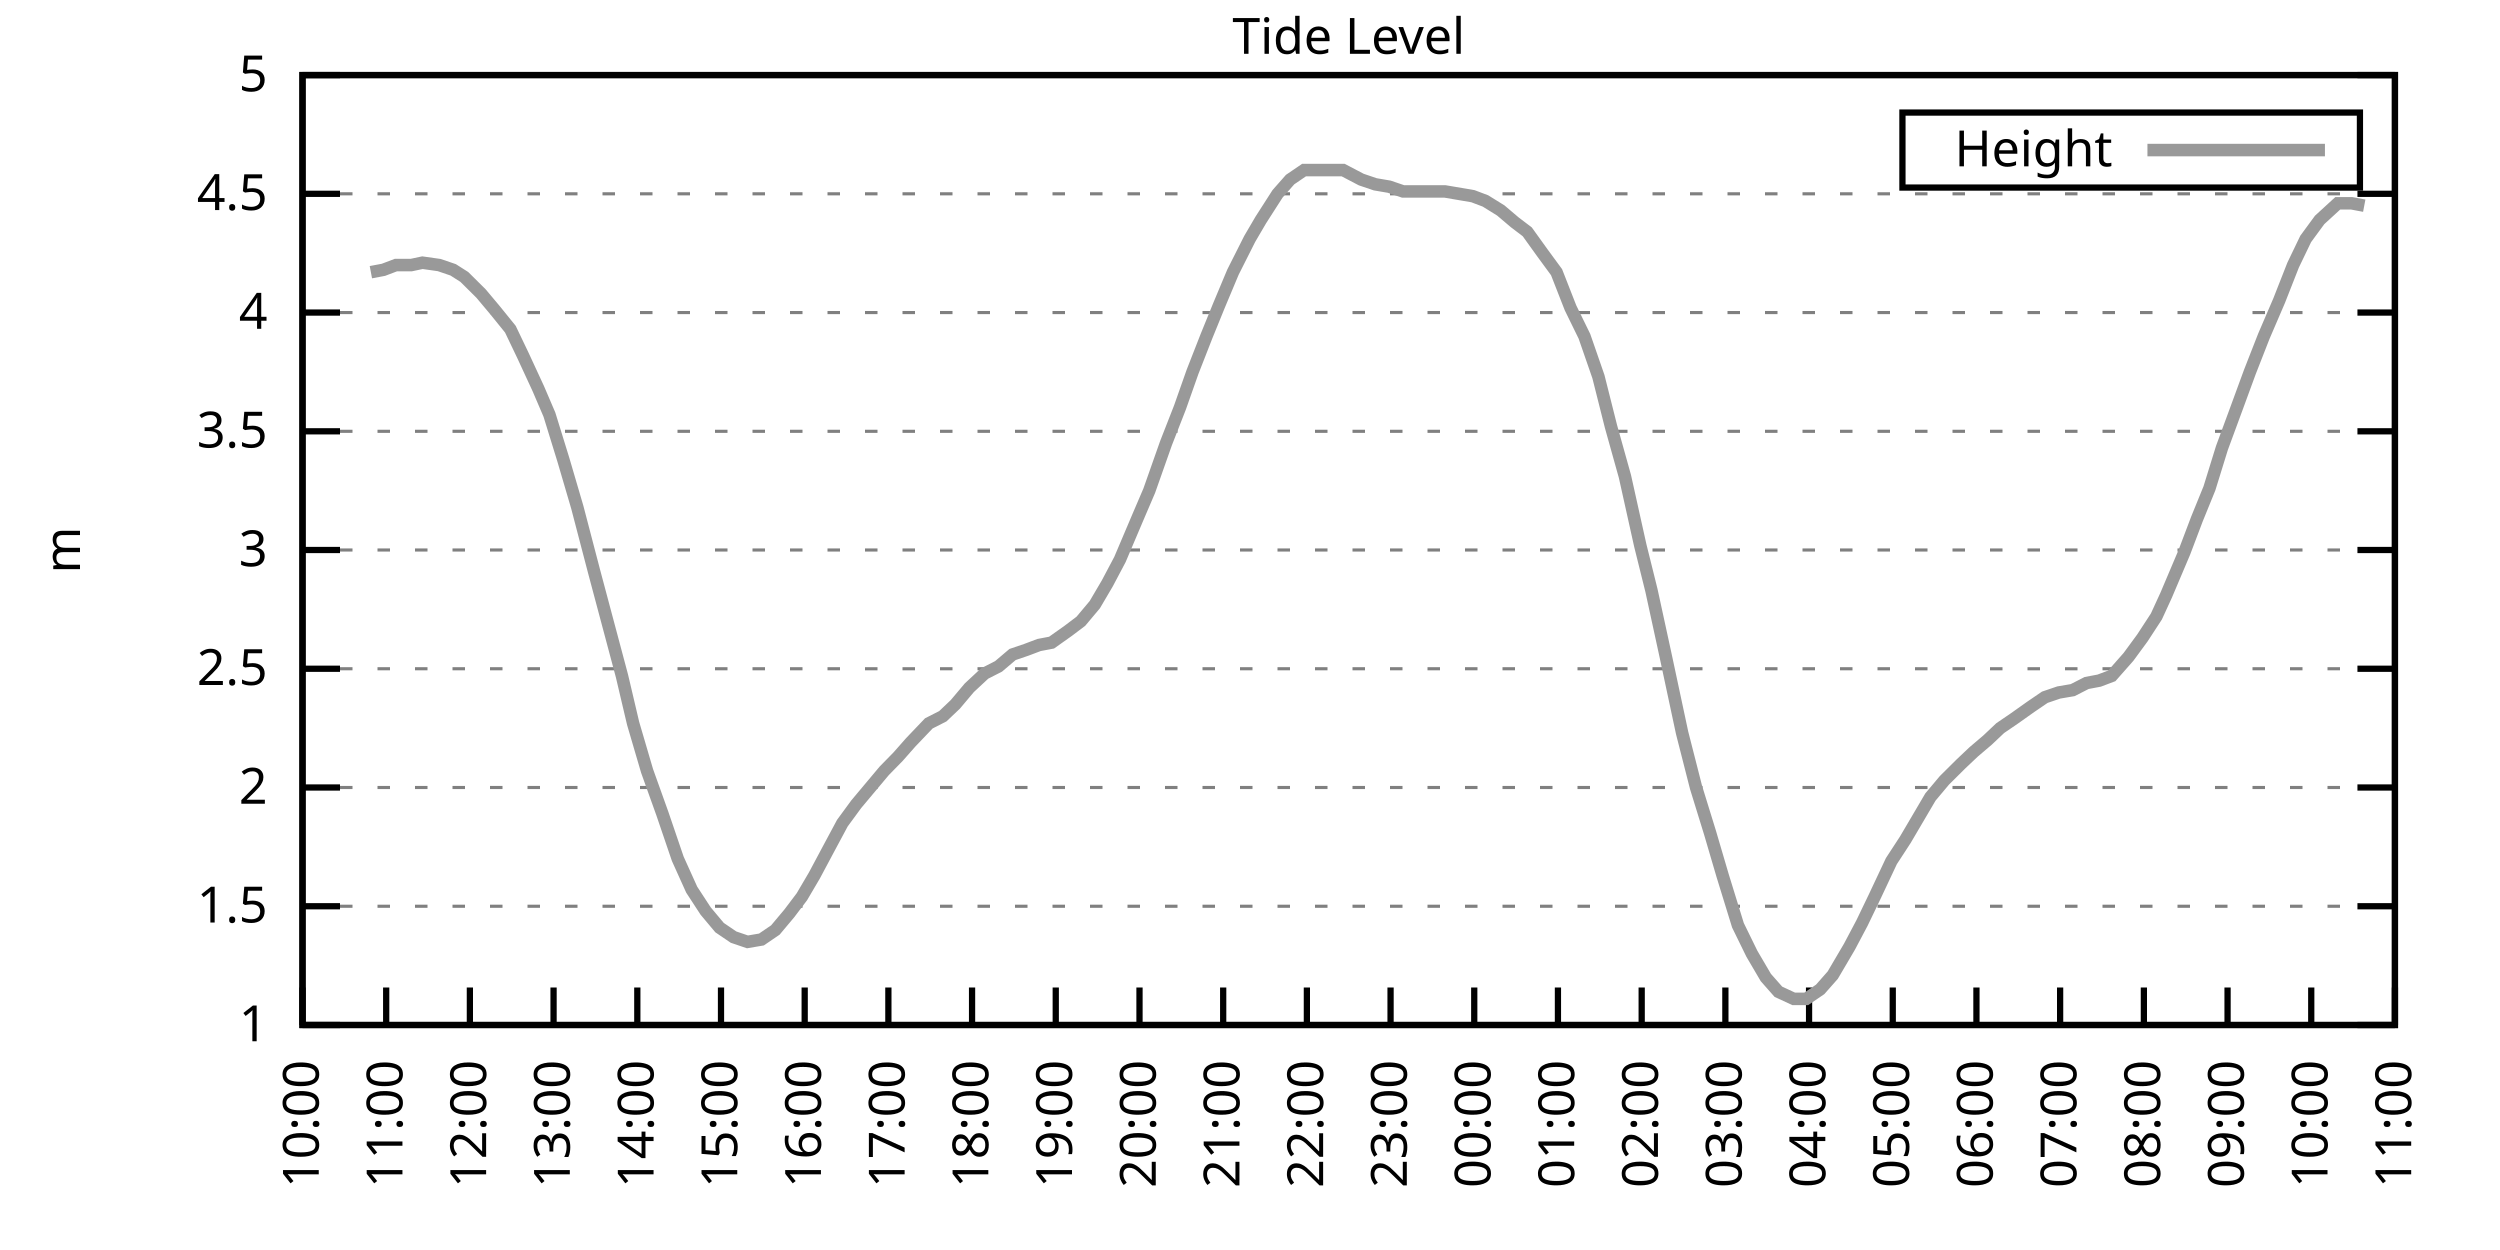
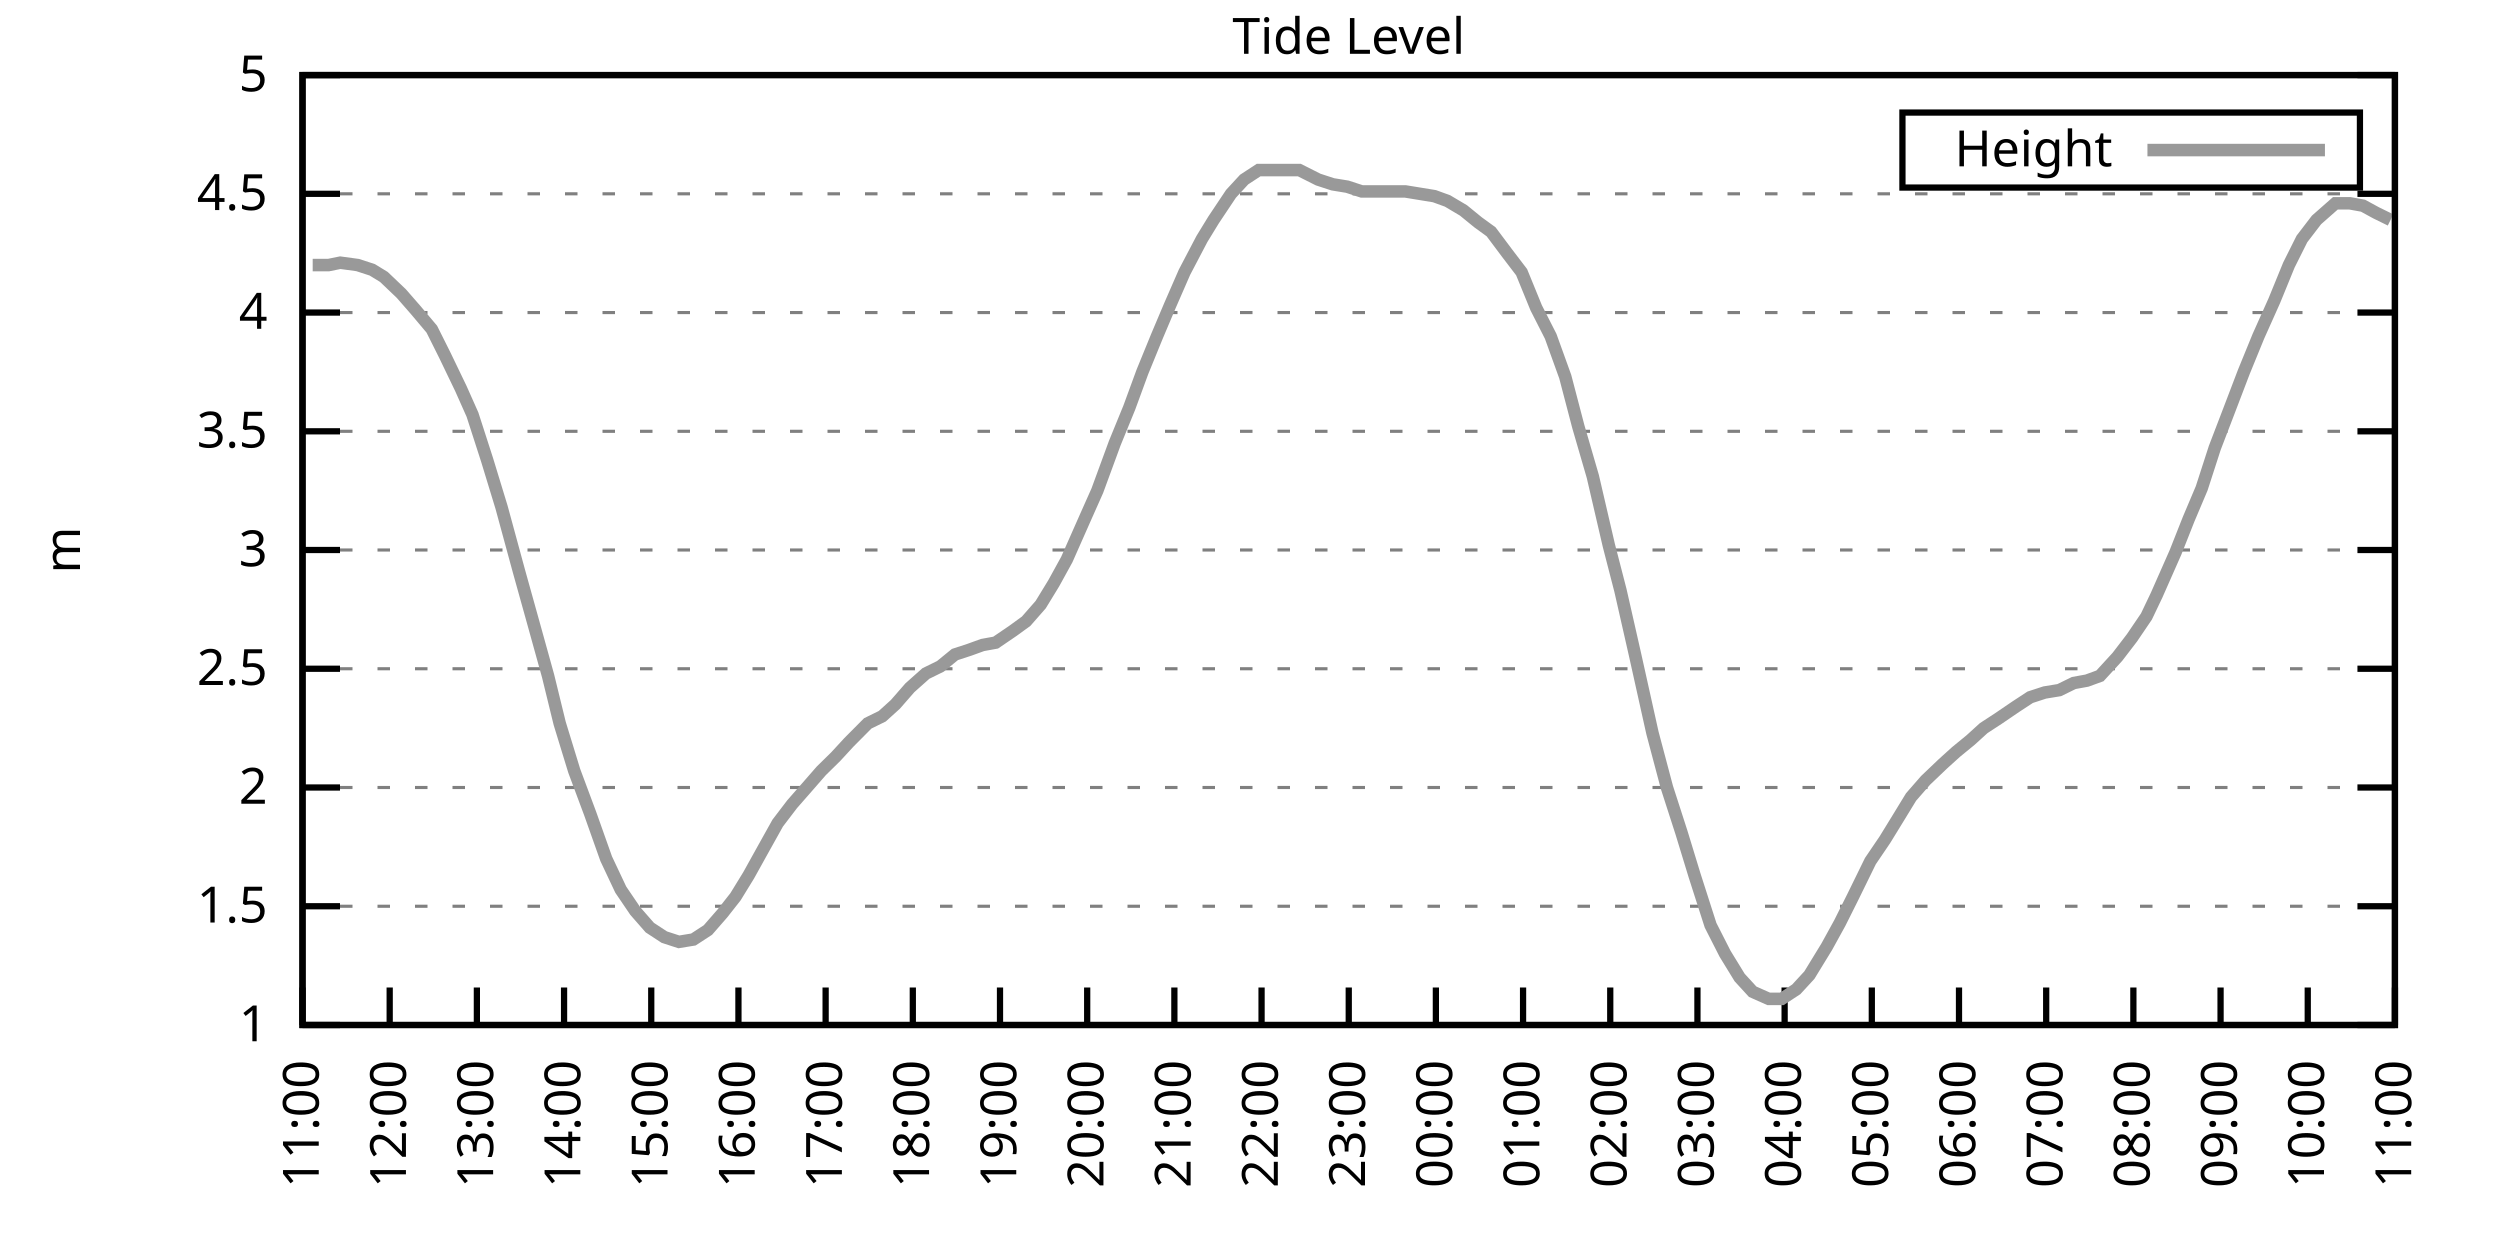
<svg xmlns="http://www.w3.org/2000/svg" xmlns:xlink="http://www.w3.org/1999/xlink" width="400" height="200" viewBox="0 0 400 200">
  <g id="gnuplot_canvas">
    <rect x="0" y="0" width="400" height="200" fill="none" />
    <defs>
      <circle id="gpDot" r="0.5" stroke-width="0.5" stroke="currentColor" />
      <path id="gpPt0" stroke-width="0.333" stroke="currentColor" d="M-1,0 h2 M0,-1 v2" />
      <path id="gpPt1" stroke-width="0.333" stroke="currentColor" d="M-1,-1 L1,1 M1,-1 L-1,1" />
      <path id="gpPt2" stroke-width="0.333" stroke="currentColor" d="M-1,0 L1,0 M0,-1 L0,1 M-1,-1 L1,1 M-1,1 L1,-1" />
      <rect id="gpPt3" stroke-width="0.333" stroke="currentColor" x="-1" y="-1" width="2" height="2" />
      <rect id="gpPt4" stroke-width="0.333" stroke="currentColor" fill="currentColor" x="-1" y="-1" width="2" height="2" />
      <circle id="gpPt5" stroke-width="0.333" stroke="currentColor" cx="0" cy="0" r="1" />
      <use xlink:href="#gpPt5" id="gpPt6" fill="currentColor" stroke="none" />
      <path id="gpPt7" stroke-width="0.333" stroke="currentColor" d="M0,-1.33 L-1.33,0.67 L1.33,0.67 z" />
      <use xlink:href="#gpPt7" id="gpPt8" fill="currentColor" stroke="none" />
      <use xlink:href="#gpPt7" id="gpPt9" stroke="currentColor" transform="rotate(180)" />
      <use xlink:href="#gpPt9" id="gpPt10" fill="currentColor" stroke="none" />
      <use xlink:href="#gpPt3" id="gpPt11" stroke="currentColor" transform="rotate(45)" />
      <use xlink:href="#gpPt11" id="gpPt12" fill="currentColor" stroke="none" />
      <path id="gpPt13" stroke-width="0.333" stroke="currentColor" d="M0,1.330 L1.265,0.411 L0.782,-1.067 L-0.782,-1.076 L-1.265,0.411 z" />
      <use xlink:href="#gpPt13" id="gpPt14" fill="currentColor" stroke="none" />
      <filter id="textbox" filterUnits="objectBoundingBox" x="0" y="0" height="1" width="1">
        <feFlood flood-color="white" flood-opacity="1" result="bgnd" />
        <feComposite in="SourceGraphic" in2="bgnd" operator="atop" />
      </filter>
      <filter id="greybox" filterUnits="objectBoundingBox" x="0" y="0" height="1" width="1">
        <feFlood flood-color="lightgrey" flood-opacity="1" result="grey" />
        <feComposite in="SourceGraphic" in2="grey" operator="atop" />
      </filter>
    </defs>
    <g fill="none" color="white" stroke="currentColor" stroke-width="1.00" stroke-linecap="butt" stroke-linejoin="miter">
</g>
    <g fill="none" color="black" stroke="currentColor" stroke-width="1.00" stroke-linecap="butt" stroke-linejoin="miter">
      <g stroke="none" shape-rendering="crispEdges">
        <polygon fill="rgb(255, 255, 255)" points="48.40,164.00 383.18,164.00 383.18,12.02 48.40,12.02 " />
      </g>
    </g>
    <g fill="none" color="black" stroke="currentColor" stroke-width="1.00" stroke-linecap="butt" stroke-linejoin="miter">
</g>
    <g fill="none" color="black" stroke="black" stroke-width="0.50" stroke-linecap="butt" stroke-linejoin="miter">
</g>
    <g fill="none" color="gray" stroke="currentColor" stroke-width="0.50" stroke-linecap="butt" stroke-linejoin="miter">
      <path stroke="gray" stroke-dasharray="2,4" class="gridline" d="M48.40,164.00 L383.19,164.00  " />
    </g>
    <g fill="none" color="gray" stroke="gray" stroke-width="1.00" stroke-linecap="butt" stroke-linejoin="miter">
</g>
    <g fill="none" color="black" stroke="currentColor" stroke-width="1.00" stroke-linecap="butt" stroke-linejoin="miter">
      <path stroke="black" d="M48.40,164.00 L54.40,164.00 M383.19,164.00 L377.19,164.00  " />
      <g transform="translate(42.80,166.60)" stroke="none" fill="black" font-family="Sans" font-size="8.00" text-anchor="end">
        <text>
          <tspan font-family="Sans"> 1</tspan>
        </text>
      </g>
    </g>
    <g fill="none" color="black" stroke="currentColor" stroke-width="1.00" stroke-linecap="butt" stroke-linejoin="miter">
</g>
    <g fill="none" color="black" stroke="black" stroke-width="0.50" stroke-linecap="butt" stroke-linejoin="miter">
</g>
    <g fill="none" color="gray" stroke="currentColor" stroke-width="0.50" stroke-linecap="butt" stroke-linejoin="miter">
      <path stroke="gray" stroke-dasharray="2,4" class="gridline" d="M48.40,145.00 L383.19,145.00  " />
    </g>
    <g fill="none" color="gray" stroke="gray" stroke-width="1.00" stroke-linecap="butt" stroke-linejoin="miter">
</g>
    <g fill="none" color="black" stroke="currentColor" stroke-width="1.00" stroke-linecap="butt" stroke-linejoin="miter">
      <path stroke="black" d="M48.40,145.00 L54.40,145.00 M383.19,145.00 L377.19,145.00  " />
      <g transform="translate(42.80,147.60)" stroke="none" fill="black" font-family="Sans" font-size="8.00" text-anchor="end">
        <text>
          <tspan font-family="Sans"> 1.5</tspan>
        </text>
      </g>
    </g>
    <g fill="none" color="black" stroke="currentColor" stroke-width="1.00" stroke-linecap="butt" stroke-linejoin="miter">
</g>
    <g fill="none" color="black" stroke="black" stroke-width="0.50" stroke-linecap="butt" stroke-linejoin="miter">
</g>
    <g fill="none" color="gray" stroke="currentColor" stroke-width="0.50" stroke-linecap="butt" stroke-linejoin="miter">
      <path stroke="gray" stroke-dasharray="2,4" class="gridline" d="M48.40,126.00 L383.19,126.00  " />
    </g>
    <g fill="none" color="gray" stroke="gray" stroke-width="1.00" stroke-linecap="butt" stroke-linejoin="miter">
</g>
    <g fill="none" color="black" stroke="currentColor" stroke-width="1.00" stroke-linecap="butt" stroke-linejoin="miter">
      <path stroke="black" d="M48.40,126.00 L54.40,126.00 M383.19,126.00 L377.19,126.00  " />
      <g transform="translate(42.80,128.60)" stroke="none" fill="black" font-family="Sans" font-size="8.00" text-anchor="end">
        <text>
          <tspan font-family="Sans"> 2</tspan>
        </text>
      </g>
    </g>
    <g fill="none" color="black" stroke="currentColor" stroke-width="1.00" stroke-linecap="butt" stroke-linejoin="miter">
</g>
    <g fill="none" color="black" stroke="black" stroke-width="0.50" stroke-linecap="butt" stroke-linejoin="miter">
</g>
    <g fill="none" color="gray" stroke="currentColor" stroke-width="0.50" stroke-linecap="butt" stroke-linejoin="miter">
      <path stroke="gray" stroke-dasharray="2,4" class="gridline" d="M48.40,107.00 L383.19,107.00  " />
    </g>
    <g fill="none" color="gray" stroke="gray" stroke-width="1.00" stroke-linecap="butt" stroke-linejoin="miter">
</g>
    <g fill="none" color="black" stroke="currentColor" stroke-width="1.00" stroke-linecap="butt" stroke-linejoin="miter">
      <path stroke="black" d="M48.40,107.00 L54.40,107.00 M383.19,107.00 L377.19,107.00  " />
      <g transform="translate(42.80,109.60)" stroke="none" fill="black" font-family="Sans" font-size="8.00" text-anchor="end">
        <text>
          <tspan font-family="Sans"> 2.5</tspan>
        </text>
      </g>
    </g>
    <g fill="none" color="black" stroke="currentColor" stroke-width="1.00" stroke-linecap="butt" stroke-linejoin="miter">
</g>
    <g fill="none" color="black" stroke="black" stroke-width="0.50" stroke-linecap="butt" stroke-linejoin="miter">
</g>
    <g fill="none" color="gray" stroke="currentColor" stroke-width="0.50" stroke-linecap="butt" stroke-linejoin="miter">
      <path stroke="gray" stroke-dasharray="2,4" class="gridline" d="M48.40,88.00 L383.19,88.00  " />
    </g>
    <g fill="none" color="gray" stroke="gray" stroke-width="1.00" stroke-linecap="butt" stroke-linejoin="miter">
</g>
    <g fill="none" color="black" stroke="currentColor" stroke-width="1.00" stroke-linecap="butt" stroke-linejoin="miter">
      <path stroke="black" d="M48.40,88.00 L54.40,88.00 M383.19,88.00 L377.19,88.00  " />
      <g transform="translate(42.80,90.60)" stroke="none" fill="black" font-family="Sans" font-size="8.00" text-anchor="end">
        <text>
          <tspan font-family="Sans"> 3</tspan>
        </text>
      </g>
    </g>
    <g fill="none" color="black" stroke="currentColor" stroke-width="1.00" stroke-linecap="butt" stroke-linejoin="miter">
</g>
    <g fill="none" color="black" stroke="black" stroke-width="0.50" stroke-linecap="butt" stroke-linejoin="miter">
</g>
    <g fill="none" color="gray" stroke="currentColor" stroke-width="0.50" stroke-linecap="butt" stroke-linejoin="miter">
      <path stroke="gray" stroke-dasharray="2,4" class="gridline" d="M48.40,69.01 L383.19,69.01  " />
    </g>
    <g fill="none" color="gray" stroke="gray" stroke-width="1.00" stroke-linecap="butt" stroke-linejoin="miter">
</g>
    <g fill="none" color="black" stroke="currentColor" stroke-width="1.00" stroke-linecap="butt" stroke-linejoin="miter">
      <path stroke="black" d="M48.40,69.01 L54.40,69.01 M383.19,69.01 L377.19,69.01  " />
      <g transform="translate(42.80,71.61)" stroke="none" fill="black" font-family="Sans" font-size="8.00" text-anchor="end">
        <text>
          <tspan font-family="Sans"> 3.5</tspan>
        </text>
      </g>
    </g>
    <g fill="none" color="black" stroke="currentColor" stroke-width="1.00" stroke-linecap="butt" stroke-linejoin="miter">
</g>
    <g fill="none" color="black" stroke="black" stroke-width="0.50" stroke-linecap="butt" stroke-linejoin="miter">
</g>
    <g fill="none" color="gray" stroke="currentColor" stroke-width="0.50" stroke-linecap="butt" stroke-linejoin="miter">
      <path stroke="gray" stroke-dasharray="2,4" class="gridline" d="M48.40,50.01 L383.19,50.01  " />
    </g>
    <g fill="none" color="gray" stroke="gray" stroke-width="1.00" stroke-linecap="butt" stroke-linejoin="miter">
</g>
    <g fill="none" color="black" stroke="currentColor" stroke-width="1.00" stroke-linecap="butt" stroke-linejoin="miter">
      <path stroke="black" d="M48.40,50.01 L54.40,50.01 M383.19,50.01 L377.19,50.01  " />
      <g transform="translate(42.80,52.61)" stroke="none" fill="black" font-family="Sans" font-size="8.00" text-anchor="end">
        <text>
          <tspan font-family="Sans"> 4</tspan>
        </text>
      </g>
    </g>
    <g fill="none" color="black" stroke="currentColor" stroke-width="1.00" stroke-linecap="butt" stroke-linejoin="miter">
</g>
    <g fill="none" color="black" stroke="black" stroke-width="0.50" stroke-linecap="butt" stroke-linejoin="miter">
</g>
    <g fill="none" color="gray" stroke="currentColor" stroke-width="0.50" stroke-linecap="butt" stroke-linejoin="miter">
      <path stroke="gray" stroke-dasharray="2,4" class="gridline" d="M48.40,31.01 L383.19,31.01  " />
    </g>
    <g fill="none" color="gray" stroke="gray" stroke-width="1.00" stroke-linecap="butt" stroke-linejoin="miter">
</g>
    <g fill="none" color="black" stroke="currentColor" stroke-width="1.00" stroke-linecap="butt" stroke-linejoin="miter">
      <path stroke="black" d="M48.40,31.01 L54.40,31.01 M383.19,31.01 L377.19,31.01  " />
      <g transform="translate(42.80,33.61)" stroke="none" fill="black" font-family="Sans" font-size="8.00" text-anchor="end">
        <text>
          <tspan font-family="Sans"> 4.5</tspan>
        </text>
      </g>
    </g>
    <g fill="none" color="black" stroke="currentColor" stroke-width="1.00" stroke-linecap="butt" stroke-linejoin="miter">
</g>
    <g fill="none" color="black" stroke="black" stroke-width="0.50" stroke-linecap="butt" stroke-linejoin="miter">
</g>
    <g fill="none" color="gray" stroke="currentColor" stroke-width="0.50" stroke-linecap="butt" stroke-linejoin="miter">
      <path stroke="gray" stroke-dasharray="2,4" class="gridline" d="M48.40,12.01 L383.19,12.01  " />
    </g>
    <g fill="none" color="gray" stroke="gray" stroke-width="1.00" stroke-linecap="butt" stroke-linejoin="miter">
</g>
    <g fill="none" color="black" stroke="currentColor" stroke-width="1.00" stroke-linecap="butt" stroke-linejoin="miter">
      <path stroke="black" d="M48.40,12.01 L54.40,12.01 M383.19,12.01 L377.19,12.01  " />
      <g transform="translate(42.80,14.61)" stroke="none" fill="black" font-family="Sans" font-size="8.00" text-anchor="end">
        <text>
          <tspan font-family="Sans"> 5</tspan>
        </text>
      </g>
    </g>
    <g fill="none" color="black" stroke="currentColor" stroke-width="1.00" stroke-linecap="butt" stroke-linejoin="miter">
      <path stroke="black" d="M48.40,164.00 L48.40,158.00  " />
      <g transform="translate(51.00,169.60) rotate(270.00)" stroke="none" fill="black" font-family="Sans" font-size="8.00" text-anchor="end">
        <text>
-           <tspan font-family="Sans">10:00</tspan>
-         </text>
-       </g>
-     </g>
-     <g fill="none" color="black" stroke="currentColor" stroke-width="1.00" stroke-linecap="butt" stroke-linejoin="miter">
-       <path stroke="black" d="M61.79,164.00 L61.79,158.00  " />
-       <g transform="translate(64.39,169.60) rotate(270.00)" stroke="none" fill="black" font-family="Sans" font-size="8.00" text-anchor="end">
-         <text>
          <tspan font-family="Sans">11:00</tspan>
        </text>
      </g>
    </g>
    <g fill="none" color="black" stroke="currentColor" stroke-width="1.00" stroke-linecap="butt" stroke-linejoin="miter">
-       <path stroke="black" d="M75.18,164.00 L75.18,158.00  " />
-       <g transform="translate(77.78,169.60) rotate(270.00)" stroke="none" fill="black" font-family="Sans" font-size="8.00" text-anchor="end">
+       <path stroke="black" d="M62.35,164.00 L62.35,158.00  " />
+       <g transform="translate(64.95,169.60) rotate(270.00)" stroke="none" fill="black" font-family="Sans" font-size="8.00" text-anchor="end">
        <text>
          <tspan font-family="Sans">12:00</tspan>
        </text>
      </g>
    </g>
    <g fill="none" color="black" stroke="currentColor" stroke-width="1.00" stroke-linecap="butt" stroke-linejoin="miter">
-       <path stroke="black" d="M88.57,164.00 L88.57,158.00  " />
-       <g transform="translate(91.17,169.60) rotate(270.00)" stroke="none" fill="black" font-family="Sans" font-size="8.00" text-anchor="end">
+       <path stroke="black" d="M76.30,164.00 L76.30,158.00  " />
+       <g transform="translate(78.90,169.60) rotate(270.00)" stroke="none" fill="black" font-family="Sans" font-size="8.00" text-anchor="end">
        <text>
          <tspan font-family="Sans">13:00</tspan>
        </text>
      </g>
    </g>
    <g fill="none" color="black" stroke="currentColor" stroke-width="1.00" stroke-linecap="butt" stroke-linejoin="miter">
-       <path stroke="black" d="M101.97,164.00 L101.97,158.00  " />
-       <g transform="translate(104.57,169.60) rotate(270.00)" stroke="none" fill="black" font-family="Sans" font-size="8.00" text-anchor="end">
+       <path stroke="black" d="M90.25,164.00 L90.25,158.00  " />
+       <g transform="translate(92.85,169.60) rotate(270.00)" stroke="none" fill="black" font-family="Sans" font-size="8.00" text-anchor="end">
        <text>
          <tspan font-family="Sans">14:00</tspan>
        </text>
      </g>
    </g>
    <g fill="none" color="black" stroke="currentColor" stroke-width="1.00" stroke-linecap="butt" stroke-linejoin="miter">
-       <path stroke="black" d="M115.36,164.00 L115.36,158.00  " />
-       <g transform="translate(117.96,169.60) rotate(270.00)" stroke="none" fill="black" font-family="Sans" font-size="8.00" text-anchor="end">
+       <path stroke="black" d="M104.20,164.00 L104.20,158.00  " />
+       <g transform="translate(106.80,169.60) rotate(270.00)" stroke="none" fill="black" font-family="Sans" font-size="8.00" text-anchor="end">
        <text>
          <tspan font-family="Sans">15:00</tspan>
        </text>
      </g>
    </g>
    <g fill="none" color="black" stroke="currentColor" stroke-width="1.00" stroke-linecap="butt" stroke-linejoin="miter">
-       <path stroke="black" d="M128.75,164.00 L128.75,158.00  " />
-       <g transform="translate(131.35,169.60) rotate(270.00)" stroke="none" fill="black" font-family="Sans" font-size="8.00" text-anchor="end">
+       <path stroke="black" d="M118.15,164.00 L118.15,158.00  " />
+       <g transform="translate(120.75,169.60) rotate(270.00)" stroke="none" fill="black" font-family="Sans" font-size="8.00" text-anchor="end">
        <text>
          <tspan font-family="Sans">16:00</tspan>
        </text>
      </g>
    </g>
    <g fill="none" color="black" stroke="currentColor" stroke-width="1.00" stroke-linecap="butt" stroke-linejoin="miter">
-       <path stroke="black" d="M142.14,164.00 L142.14,158.00  " />
-       <g transform="translate(144.74,169.60) rotate(270.00)" stroke="none" fill="black" font-family="Sans" font-size="8.00" text-anchor="end">
+       <path stroke="black" d="M132.10,164.00 L132.10,158.00  " />
+       <g transform="translate(134.70,169.60) rotate(270.00)" stroke="none" fill="black" font-family="Sans" font-size="8.00" text-anchor="end">
        <text>
          <tspan font-family="Sans">17:00</tspan>
        </text>
      </g>
    </g>
    <g fill="none" color="black" stroke="currentColor" stroke-width="1.00" stroke-linecap="butt" stroke-linejoin="miter">
-       <path stroke="black" d="M155.53,164.00 L155.53,158.00  " />
-       <g transform="translate(158.13,169.60) rotate(270.00)" stroke="none" fill="black" font-family="Sans" font-size="8.00" text-anchor="end">
+       <path stroke="black" d="M146.05,164.00 L146.05,158.00  " />
+       <g transform="translate(148.65,169.60) rotate(270.00)" stroke="none" fill="black" font-family="Sans" font-size="8.00" text-anchor="end">
        <text>
          <tspan font-family="Sans">18:00</tspan>
        </text>
      </g>
    </g>
    <g fill="none" color="black" stroke="currentColor" stroke-width="1.00" stroke-linecap="butt" stroke-linejoin="miter">
-       <path stroke="black" d="M168.92,164.00 L168.92,158.00  " />
-       <g transform="translate(171.52,169.60) rotate(270.00)" stroke="none" fill="black" font-family="Sans" font-size="8.00" text-anchor="end">
+       <path stroke="black" d="M160.00,164.00 L160.00,158.00  " />
+       <g transform="translate(162.60,169.60) rotate(270.00)" stroke="none" fill="black" font-family="Sans" font-size="8.00" text-anchor="end">
        <text>
          <tspan font-family="Sans">19:00</tspan>
        </text>
      </g>
    </g>
    <g fill="none" color="black" stroke="currentColor" stroke-width="1.00" stroke-linecap="butt" stroke-linejoin="miter">
-       <path stroke="black" d="M182.32,164.00 L182.32,158.00  " />
-       <g transform="translate(184.92,169.60) rotate(270.00)" stroke="none" fill="black" font-family="Sans" font-size="8.00" text-anchor="end">
+       <path stroke="black" d="M173.95,164.00 L173.95,158.00  " />
+       <g transform="translate(176.55,169.60) rotate(270.00)" stroke="none" fill="black" font-family="Sans" font-size="8.00" text-anchor="end">
        <text>
          <tspan font-family="Sans">20:00</tspan>
        </text>
      </g>
    </g>
    <g fill="none" color="black" stroke="currentColor" stroke-width="1.00" stroke-linecap="butt" stroke-linejoin="miter">
-       <path stroke="black" d="M195.71,164.00 L195.71,158.00  " />
-       <g transform="translate(198.31,169.60) rotate(270.00)" stroke="none" fill="black" font-family="Sans" font-size="8.00" text-anchor="end">
+       <path stroke="black" d="M187.90,164.00 L187.90,158.00  " />
+       <g transform="translate(190.50,169.60) rotate(270.00)" stroke="none" fill="black" font-family="Sans" font-size="8.00" text-anchor="end">
        <text>
          <tspan font-family="Sans">21:00</tspan>
        </text>
      </g>
    </g>
    <g fill="none" color="black" stroke="currentColor" stroke-width="1.00" stroke-linecap="butt" stroke-linejoin="miter">
-       <path stroke="black" d="M209.10,164.00 L209.10,158.00  " />
-       <g transform="translate(211.70,169.60) rotate(270.00)" stroke="none" fill="black" font-family="Sans" font-size="8.00" text-anchor="end">
+       <path stroke="black" d="M201.85,164.00 L201.85,158.00  " />
+       <g transform="translate(204.45,169.60) rotate(270.00)" stroke="none" fill="black" font-family="Sans" font-size="8.00" text-anchor="end">
        <text>
          <tspan font-family="Sans">22:00</tspan>
        </text>
      </g>
    </g>
    <g fill="none" color="black" stroke="currentColor" stroke-width="1.00" stroke-linecap="butt" stroke-linejoin="miter">
-       <path stroke="black" d="M222.49,164.00 L222.49,158.00  " />
-       <g transform="translate(225.09,169.60) rotate(270.00)" stroke="none" fill="black" font-family="Sans" font-size="8.00" text-anchor="end">
+       <path stroke="black" d="M215.80,164.00 L215.80,158.00  " />
+       <g transform="translate(218.40,169.60) rotate(270.00)" stroke="none" fill="black" font-family="Sans" font-size="8.00" text-anchor="end">
        <text>
          <tspan font-family="Sans">23:00</tspan>
        </text>
      </g>
    </g>
    <g fill="none" color="black" stroke="currentColor" stroke-width="1.00" stroke-linecap="butt" stroke-linejoin="miter">
-       <path stroke="black" d="M235.88,164.00 L235.88,158.00  " />
-       <g transform="translate(238.48,169.60) rotate(270.00)" stroke="none" fill="black" font-family="Sans" font-size="8.00" text-anchor="end">
+       <path stroke="black" d="M229.74,164.00 L229.74,158.00  " />
+       <g transform="translate(232.34,169.60) rotate(270.00)" stroke="none" fill="black" font-family="Sans" font-size="8.00" text-anchor="end">
        <text>
          <tspan font-family="Sans">00:00</tspan>
        </text>
      </g>
    </g>
    <g fill="none" color="black" stroke="currentColor" stroke-width="1.00" stroke-linecap="butt" stroke-linejoin="miter">
-       <path stroke="black" d="M249.27,164.00 L249.27,158.00  " />
-       <g transform="translate(251.87,169.60) rotate(270.00)" stroke="none" fill="black" font-family="Sans" font-size="8.00" text-anchor="end">
+       <path stroke="black" d="M243.69,164.00 L243.69,158.00  " />
+       <g transform="translate(246.29,169.60) rotate(270.00)" stroke="none" fill="black" font-family="Sans" font-size="8.00" text-anchor="end">
        <text>
          <tspan font-family="Sans">01:00</tspan>
        </text>
      </g>
    </g>
    <g fill="none" color="black" stroke="currentColor" stroke-width="1.00" stroke-linecap="butt" stroke-linejoin="miter">
-       <path stroke="black" d="M262.67,164.00 L262.67,158.00  " />
-       <g transform="translate(265.27,169.60) rotate(270.00)" stroke="none" fill="black" font-family="Sans" font-size="8.00" text-anchor="end">
+       <path stroke="black" d="M257.64,164.00 L257.64,158.00  " />
+       <g transform="translate(260.24,169.60) rotate(270.00)" stroke="none" fill="black" font-family="Sans" font-size="8.00" text-anchor="end">
        <text>
          <tspan font-family="Sans">02:00</tspan>
        </text>
      </g>
    </g>
    <g fill="none" color="black" stroke="currentColor" stroke-width="1.00" stroke-linecap="butt" stroke-linejoin="miter">
-       <path stroke="black" d="M276.06,164.00 L276.06,158.00  " />
-       <g transform="translate(278.66,169.60) rotate(270.00)" stroke="none" fill="black" font-family="Sans" font-size="8.00" text-anchor="end">
+       <path stroke="black" d="M271.59,164.00 L271.59,158.00  " />
+       <g transform="translate(274.19,169.60) rotate(270.00)" stroke="none" fill="black" font-family="Sans" font-size="8.00" text-anchor="end">
        <text>
          <tspan font-family="Sans">03:00</tspan>
        </text>
      </g>
    </g>
    <g fill="none" color="black" stroke="currentColor" stroke-width="1.00" stroke-linecap="butt" stroke-linejoin="miter">
-       <path stroke="black" d="M289.45,164.00 L289.45,158.00  " />
-       <g transform="translate(292.05,169.60) rotate(270.00)" stroke="none" fill="black" font-family="Sans" font-size="8.00" text-anchor="end">
+       <path stroke="black" d="M285.54,164.00 L285.54,158.00  " />
+       <g transform="translate(288.14,169.60) rotate(270.00)" stroke="none" fill="black" font-family="Sans" font-size="8.00" text-anchor="end">
        <text>
          <tspan font-family="Sans">04:00</tspan>
        </text>
      </g>
    </g>
    <g fill="none" color="black" stroke="currentColor" stroke-width="1.00" stroke-linecap="butt" stroke-linejoin="miter">
-       <path stroke="black" d="M302.84,164.00 L302.84,158.00  " />
-       <g transform="translate(305.44,169.60) rotate(270.00)" stroke="none" fill="black" font-family="Sans" font-size="8.00" text-anchor="end">
+       <path stroke="black" d="M299.49,164.00 L299.49,158.00  " />
+       <g transform="translate(302.09,169.60) rotate(270.00)" stroke="none" fill="black" font-family="Sans" font-size="8.00" text-anchor="end">
        <text>
          <tspan font-family="Sans">05:00</tspan>
        </text>
      </g>
    </g>
    <g fill="none" color="black" stroke="currentColor" stroke-width="1.00" stroke-linecap="butt" stroke-linejoin="miter">
-       <path stroke="black" d="M316.23,164.00 L316.23,158.00  " />
-       <g transform="translate(318.83,169.60) rotate(270.00)" stroke="none" fill="black" font-family="Sans" font-size="8.00" text-anchor="end">
+       <path stroke="black" d="M313.44,164.00 L313.44,158.00  " />
+       <g transform="translate(316.04,169.60) rotate(270.00)" stroke="none" fill="black" font-family="Sans" font-size="8.00" text-anchor="end">
        <text>
          <tspan font-family="Sans">06:00</tspan>
        </text>
      </g>
    </g>
    <g fill="none" color="black" stroke="currentColor" stroke-width="1.00" stroke-linecap="butt" stroke-linejoin="miter">
-       <path stroke="black" d="M329.62,164.00 L329.62,158.00  " />
-       <g transform="translate(332.22,169.60) rotate(270.00)" stroke="none" fill="black" font-family="Sans" font-size="8.00" text-anchor="end">
+       <path stroke="black" d="M327.39,164.00 L327.39,158.00  " />
+       <g transform="translate(329.99,169.60) rotate(270.00)" stroke="none" fill="black" font-family="Sans" font-size="8.00" text-anchor="end">
        <text>
          <tspan font-family="Sans">07:00</tspan>
        </text>
      </g>
    </g>
    <g fill="none" color="black" stroke="currentColor" stroke-width="1.00" stroke-linecap="butt" stroke-linejoin="miter">
-       <path stroke="black" d="M343.02,164.00 L343.02,158.00  " />
-       <g transform="translate(345.62,169.60) rotate(270.00)" stroke="none" fill="black" font-family="Sans" font-size="8.00" text-anchor="end">
+       <path stroke="black" d="M341.34,164.00 L341.34,158.00  " />
+       <g transform="translate(343.94,169.60) rotate(270.00)" stroke="none" fill="black" font-family="Sans" font-size="8.00" text-anchor="end">
        <text>
          <tspan font-family="Sans">08:00</tspan>
        </text>
      </g>
    </g>
    <g fill="none" color="black" stroke="currentColor" stroke-width="1.00" stroke-linecap="butt" stroke-linejoin="miter">
-       <path stroke="black" d="M356.41,164.00 L356.41,158.00  " />
-       <g transform="translate(359.01,169.60) rotate(270.00)" stroke="none" fill="black" font-family="Sans" font-size="8.00" text-anchor="end">
+       <path stroke="black" d="M355.29,164.00 L355.29,158.00  " />
+       <g transform="translate(357.89,169.60) rotate(270.00)" stroke="none" fill="black" font-family="Sans" font-size="8.00" text-anchor="end">
        <text>
          <tspan font-family="Sans">09:00</tspan>
        </text>
      </g>
    </g>
    <g fill="none" color="black" stroke="currentColor" stroke-width="1.00" stroke-linecap="butt" stroke-linejoin="miter">
-       <path stroke="black" d="M369.80,164.00 L369.80,158.00  " />
-       <g transform="translate(372.40,169.60) rotate(270.00)" stroke="none" fill="black" font-family="Sans" font-size="8.00" text-anchor="end">
+       <path stroke="black" d="M369.24,164.00 L369.24,158.00  " />
+       <g transform="translate(371.84,169.60) rotate(270.00)" stroke="none" fill="black" font-family="Sans" font-size="8.00" text-anchor="end">
        <text>
          <tspan font-family="Sans">10:00</tspan>
        </text>
      </g>
    </g>
    <g fill="none" color="black" stroke="currentColor" stroke-width="1.00" stroke-linecap="butt" stroke-linejoin="miter">
      <path stroke="black" d="M383.19,164.00 L383.19,158.00  " />
      <g transform="translate(385.79,169.60) rotate(270.00)" stroke="none" fill="black" font-family="Sans" font-size="8.00" text-anchor="end">
        <text>
          <tspan font-family="Sans">11:00</tspan>
        </text>
      </g>
    </g>
    <g fill="none" color="black" stroke="currentColor" stroke-width="1.00" stroke-linecap="butt" stroke-linejoin="miter">
</g>
    <g fill="none" color="black" stroke="currentColor" stroke-width="1.00" stroke-linecap="butt" stroke-linejoin="miter">
      <path stroke="black" d="M48.40,12.01 L48.40,164.00 L383.19,164.00 L383.19,12.01 L48.40,12.01 Z  " />
    </g>
    <g fill="none" color="black" stroke="currentColor" stroke-width="1.00" stroke-linecap="butt" stroke-linejoin="miter">
</g>
    <g fill="none" color="black" stroke="currentColor" stroke-width="1.00" stroke-linecap="butt" stroke-linejoin="miter">
      <path stroke="black" d="M304.39,30.01 L304.39,18.01 L377.59,18.01 L377.59,30.01 L304.39,30.01 Z  " />
    </g>
    <g id="Tide_level_plot_1">
      <g fill="none" color="white" stroke="black" stroke-width="2.00" stroke-linecap="butt" stroke-linejoin="miter">
</g>
      <g fill="none" color="black" stroke="currentColor" stroke-width="2.00" stroke-linecap="butt" stroke-linejoin="miter">
        <g transform="translate(337.99,26.61)" stroke="none" fill="black" font-family="Sans" font-size="8.00" text-anchor="end">
          <text>
            <tspan font-family="Sans">Height</tspan>
          </text>
        </g>
      </g>
      <g fill="none" color="black" stroke="currentColor" stroke-width="2.00" stroke-linecap="butt" stroke-linejoin="miter">
-         <path stroke="rgb(153, 153, 153)" d="M343.59,24.01 L371.99,24.01 M59.34,43.55 L61.35,43.17 L63.35,42.41 L65.81,42.41 L67.59,42.03 L70.27,42.41   L72.50,43.17 L74.29,44.31 L76.97,46.97 L79.20,49.63 L81.66,52.67 L83.66,56.85 L86.12,62.17 L87.91,66.35   L90.14,73.57 L92.37,81.17 L95.05,91.42 L97.28,99.78 L99.51,108.14 L101.30,115.74 L103.53,123.34 L105.98,130.18   L108.44,137.40 L110.67,142.34 L112.90,145.76 L115.13,148.42 L117.37,149.94 L119.60,150.70 L121.83,150.32 L124.06,148.80   L126.29,146.14 L128.30,143.48 L130.31,140.06 L132.54,135.88 L134.78,131.70 L137.01,128.66 L139.24,126.00 L141.47,123.34   L143.70,121.06 L145.71,118.78 L148.61,115.74 L150.85,114.60 L152.85,112.70 L155.09,110.04 L157.54,107.76 L159.77,106.62   L162.01,104.72 L164.24,103.96 L166.25,103.20 L168.25,102.82 L170.93,100.92 L172.94,99.40 L175.17,96.74 L177.18,93.32   L179.19,89.52 L182.09,82.69 L183.88,78.51 L186.56,70.91 L188.79,65.21 L190.80,59.51 L193.03,53.81 L195.04,48.87   L197.27,43.55 L199.95,38.23 L201.73,35.19 L204.41,31.01 L206.42,28.73 L208.65,27.21 L210.88,27.21 L213.34,27.21   L214.90,27.21 L217.80,28.73 L220.04,29.49 L222.27,29.87 L224.50,30.63 L226.51,30.63 L228.74,30.63 L231.20,30.63   L233.43,31.01 L235.66,31.39 L237.67,32.15 L240.12,33.67 L242.36,35.57 L244.36,37.09 L246.82,40.51 L249.05,43.55   L251.28,49.25 L253.51,53.81 L255.75,60.27 L257.76,68.25 L259.99,76.23 L262.44,87.25 L264.23,94.46 L266.46,104.72   L269.14,117.26 L271.37,126.00 L273.60,133.22 L275.61,140.06 L278.07,148.04 L280.30,152.60 L282.53,156.40 L284.54,158.68   L286.99,159.82 L289.00,159.82 L291.23,158.30 L293.24,156.02 L295.92,151.46 L297.93,147.66 L299.94,143.48 L302.62,137.78   L304.85,134.36 L306.86,130.94 L308.87,127.52 L311.10,124.86 L313.78,122.20 L315.79,120.30 L318.02,118.40 L320.03,116.50   L322.26,114.98 L324.94,113.08 L327.17,111.56 L329.40,110.80 L331.63,110.42 L333.86,109.28 L335.87,108.90 L337.88,108.14   L340.56,105.10 L342.79,102.06 L345.02,98.64 L346.59,95.22 L349.49,88.38 L351.50,83.07 L353.51,78.13 L355.51,71.67   L357.75,65.59 L359.98,59.51 L362.21,53.81 L364.66,48.11 L366.90,42.41 L368.91,38.23 L371.14,35.19 L374.04,32.53   L376.27,32.53 L378.28,32.91  " />
+         <path stroke="rgb(153, 153, 153)" d="M343.59,24.01 L371.99,24.01 M50.03,42.41 L52.58,42.41 L54.44,42.03 L57.23,42.41 L59.56,43.17 L61.42,44.31   L64.21,46.97 L66.53,49.63 L69.09,52.67 L71.18,56.85 L73.74,62.17 L75.60,66.35 L77.93,73.57 L80.25,81.17   L83.04,91.42 L85.37,99.78 L87.69,108.14 L89.55,115.74 L91.88,123.34 L94.43,130.18 L96.99,137.40 L99.32,142.34   L101.64,145.76 L103.97,148.42 L106.29,149.94 L108.62,150.70 L110.94,150.32 L113.27,148.80 L115.59,146.14 L117.68,143.48   L119.78,140.06 L122.10,135.88 L124.43,131.70 L126.75,128.66 L129.08,126.00 L131.40,123.34 L133.72,121.06 L135.82,118.78   L138.84,115.74 L141.16,114.60 L143.26,112.70 L145.58,110.04 L148.14,107.76 L150.46,106.62 L152.79,104.72 L155.11,103.96   L157.21,103.20 L159.30,102.82 L162.09,100.92 L164.18,99.40 L166.51,96.74 L168.60,93.32 L170.69,89.52 L173.71,82.69   L175.57,78.51 L178.36,70.91 L180.69,65.21 L182.78,59.51 L185.11,53.81 L187.20,48.87 L189.52,43.55 L192.31,38.23   L194.17,35.19 L196.96,31.01 L199.06,28.73 L201.38,27.21 L203.71,27.21 L206.26,27.21 L207.89,27.21 L210.91,28.73   L213.24,29.49 L215.56,29.87 L217.89,30.63 L219.98,30.63 L222.30,30.63 L224.86,30.63 L227.19,31.01 L229.51,31.39   L231.60,32.15 L234.16,33.67 L236.49,35.57 L238.58,37.09 L241.14,40.51 L243.46,43.55 L245.79,49.25 L248.11,53.81   L250.44,60.27 L252.53,68.25 L254.85,76.23 L257.41,87.25 L259.27,94.46 L261.60,104.72 L264.39,117.26 L266.71,126.00   L269.04,133.22 L271.13,140.06 L273.69,148.04 L276.01,152.60 L278.34,156.40 L280.43,158.68 L282.99,159.82 L285.08,159.82   L287.40,158.30 L289.50,156.02 L292.29,151.46 L294.38,147.66 L296.47,143.48 L299.26,137.78 L301.58,134.36 L303.68,130.94   L305.77,127.52 L308.09,124.86 L310.88,122.20 L312.98,120.30 L315.30,118.40 L317.39,116.50 L319.72,114.98 L322.51,113.08   L324.83,111.56 L327.16,110.80 L329.48,110.42 L331.81,109.28 L333.90,108.90 L335.99,108.14 L338.78,105.10 L341.11,102.06   L343.43,98.64 L345.06,95.22 L348.08,88.38 L350.18,83.07 L352.27,78.13 L354.36,71.67 L356.69,65.59 L359.01,59.51   L361.34,53.81 L363.89,48.11 L366.22,42.41 L368.31,38.23 L370.64,35.19 L373.66,32.53 L375.98,32.53 L378.08,32.91   L380.17,34.05 L382.49,35.19  " />
      </g>
    </g>
    <g fill="none" color="black" stroke="currentColor" stroke-width="2.00" stroke-linecap="butt" stroke-linejoin="miter">
</g>
    <g fill="none" color="black" stroke="black" stroke-width="1.00" stroke-linecap="butt" stroke-linejoin="miter">
</g>
    <g fill="none" color="black" stroke="currentColor" stroke-width="1.00" stroke-linecap="butt" stroke-linejoin="miter">
      <path stroke="black" d="M48.40,12.01 L48.40,164.00 L383.19,164.00 L383.19,12.01 L48.40,12.01 Z  " />
      <g transform="translate(12.80,88.01) rotate(270.00)" stroke="none" fill="black" font-family="Sans" font-size="8.00" text-anchor="middle">
        <text>
          <tspan font-family="Sans">m</tspan>
        </text>
      </g>
    </g>
    <g fill="none" color="black" stroke="currentColor" stroke-width="1.00" stroke-linecap="butt" stroke-linejoin="miter">
</g>
    <g fill="none" color="black" stroke="currentColor" stroke-width="1.00" stroke-linecap="butt" stroke-linejoin="miter">
      <g transform="translate(215.79,8.61)" stroke="none" fill="black" font-family="Sans" font-size="8.00" text-anchor="middle">
        <text>
          <tspan font-family="Sans">Tide Level</tspan>
        </text>
      </g>
    </g>
    <g fill="none" color="black" stroke="currentColor" stroke-width="1.00" stroke-linecap="butt" stroke-linejoin="miter">
</g>
  </g>
</svg>
